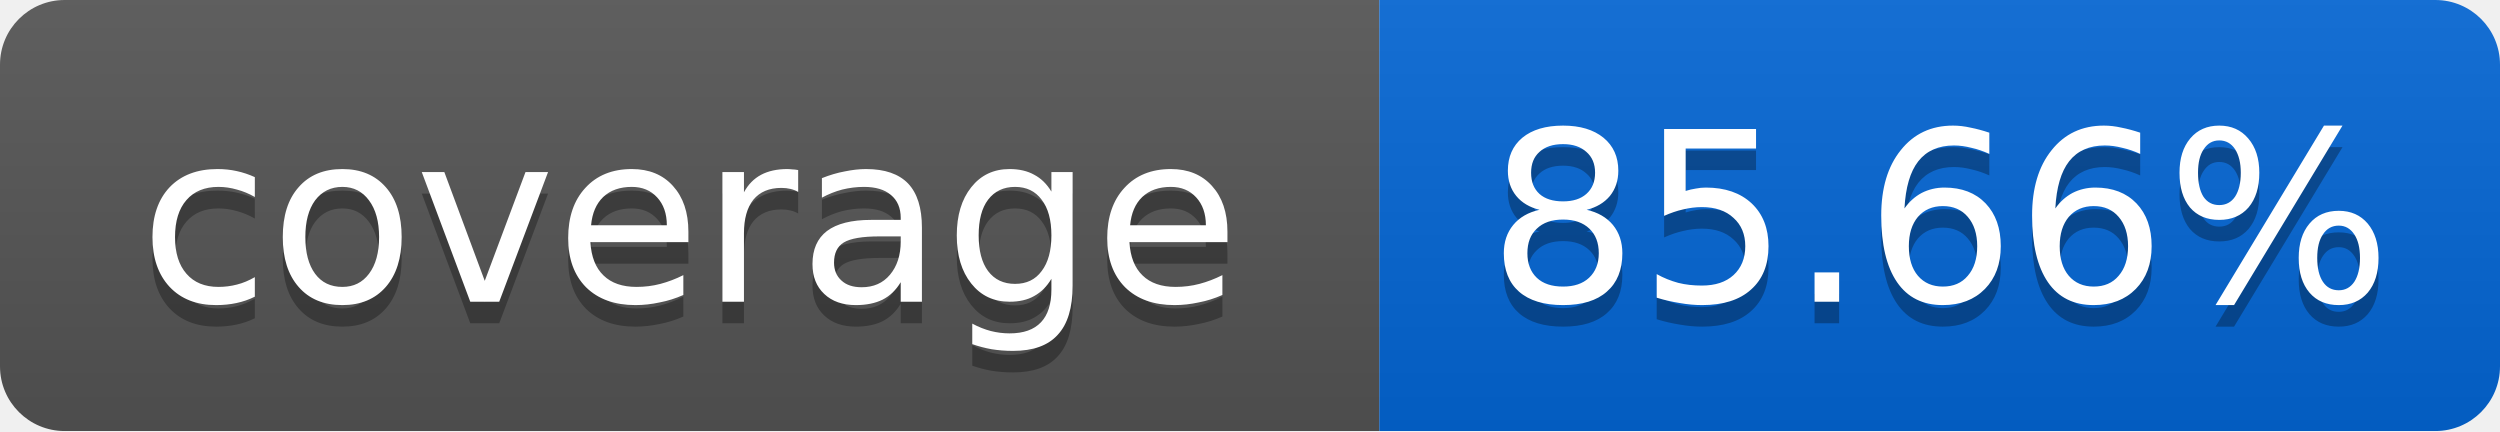
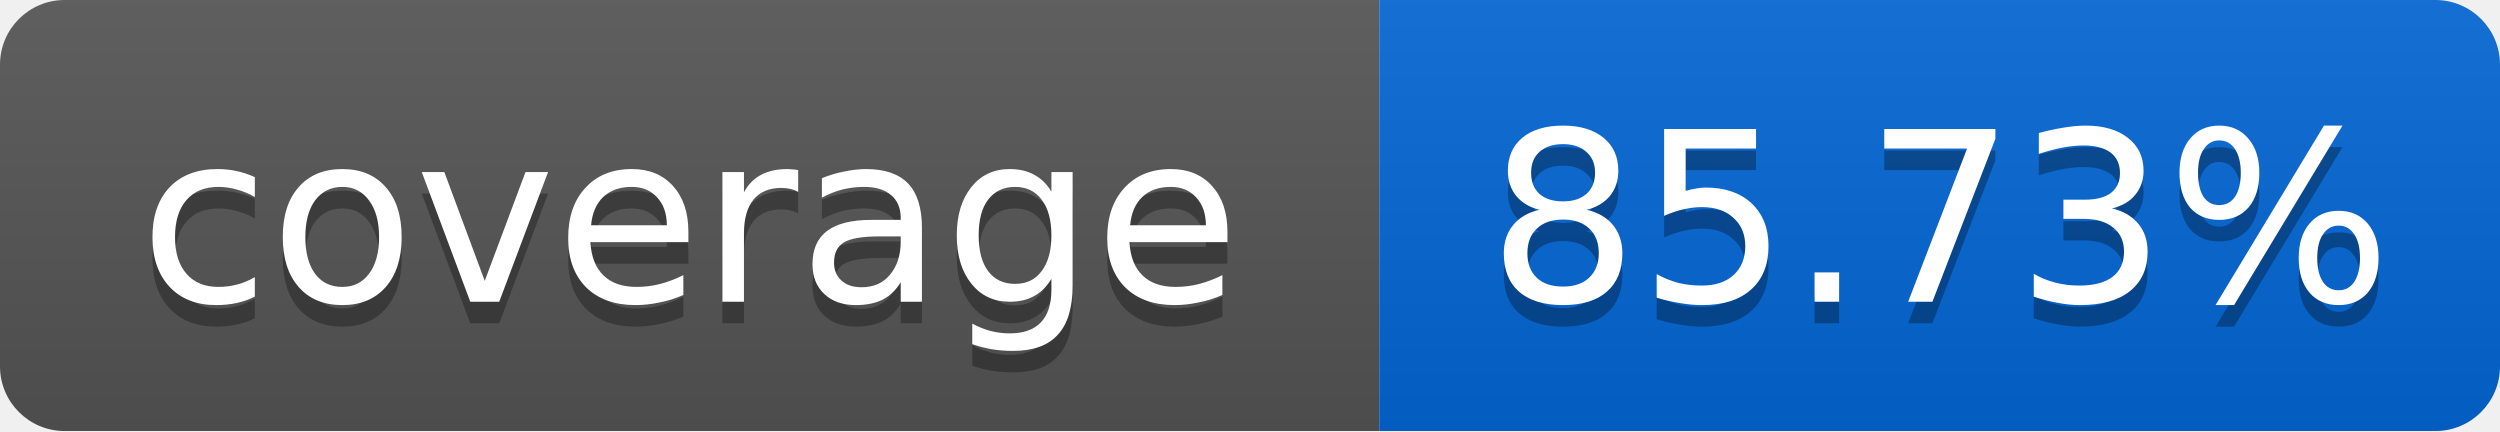
<svg xmlns="http://www.w3.org/2000/svg" width="116" height="20">
  <linearGradient id="smooth" x2="0" y2="100%">
    <stop offset="0" stop-color="#bbb" stop-opacity=".1" />
    <stop offset="1" stop-opacity=".1" />
  </linearGradient>
  <mask id="round">
    <rect width="116" height="20" rx="3" fill="#fff" />
  </mask>
  <g mask="url(#round)">
    <rect width="64" height="20" fill="#555" />
    <rect x="64" width="52" height="20" fill="#0366D6" />
    <rect width="116" height="20" fill="url(#smooth)" />
  </g>
  <g fill="#fff" text-anchor="middle" font-family="DejaVu Sans,Verdana,Geneva,sans-serif" font-size="11">
    <text x="32" y="15" fill="#010101" fill-opacity=".3">coverage</text>
    <text x="32" y="14">coverage</text>
-     <text x="90" y="15" fill="#010101" fill-opacity=".3">85.66%</text>
-     <text x="90" y="14">85.66%</text>
+     <text x="90" y="15" fill="#010101" fill-opacity=".3">85.73%</text>
+     <text x="90" y="14">85.73%</text>
  </g>
</svg>
